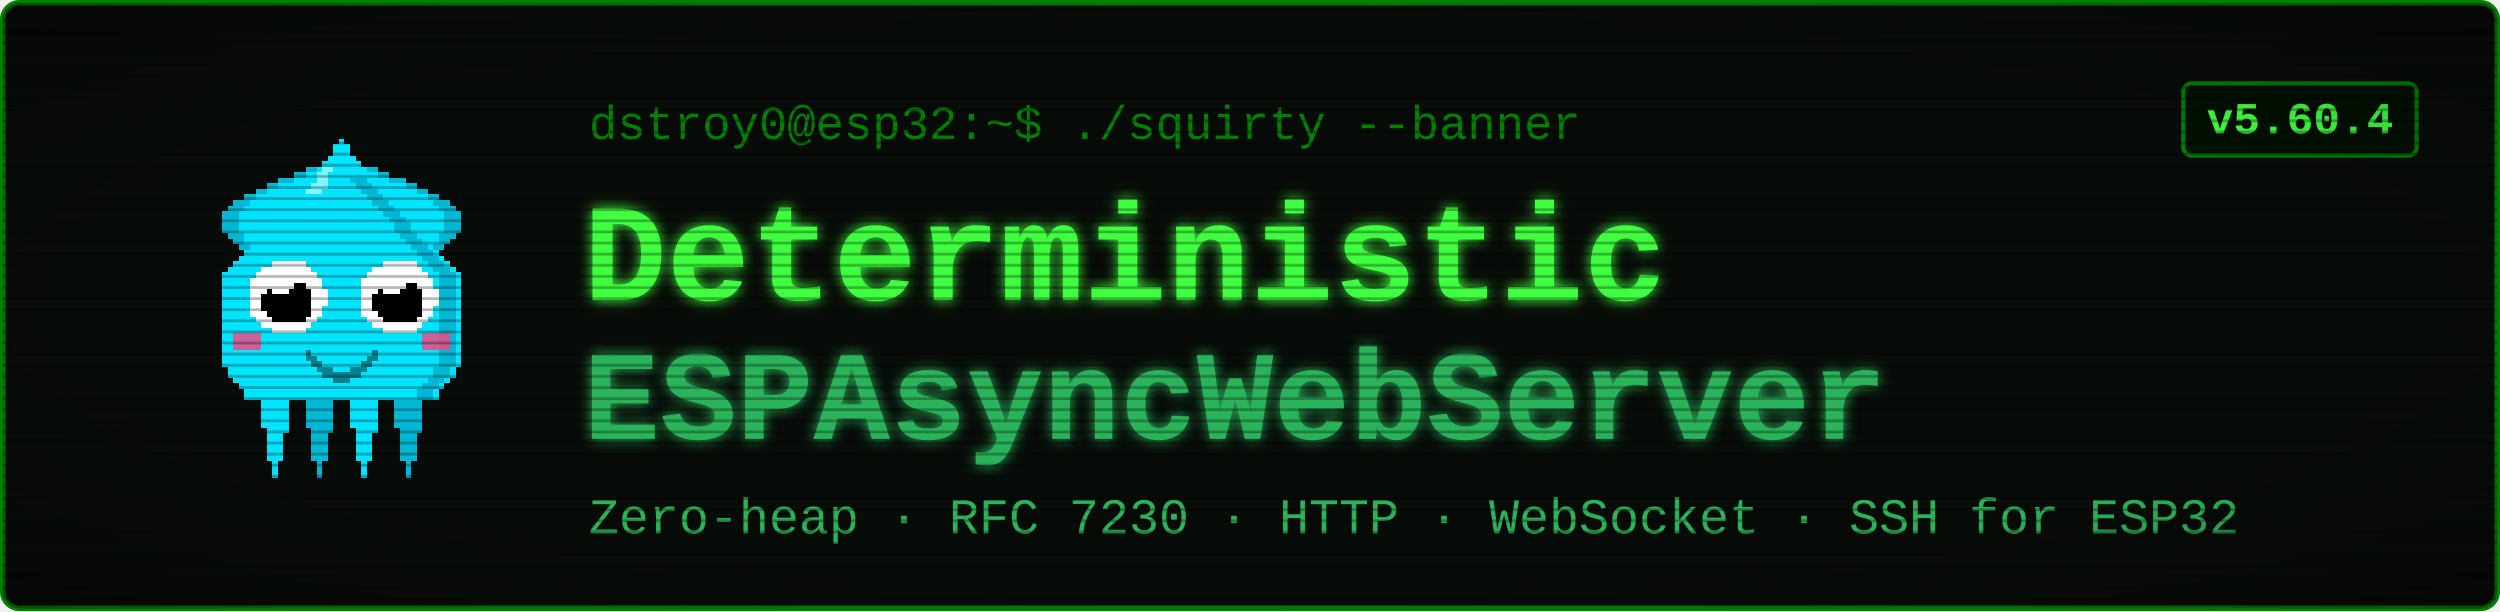
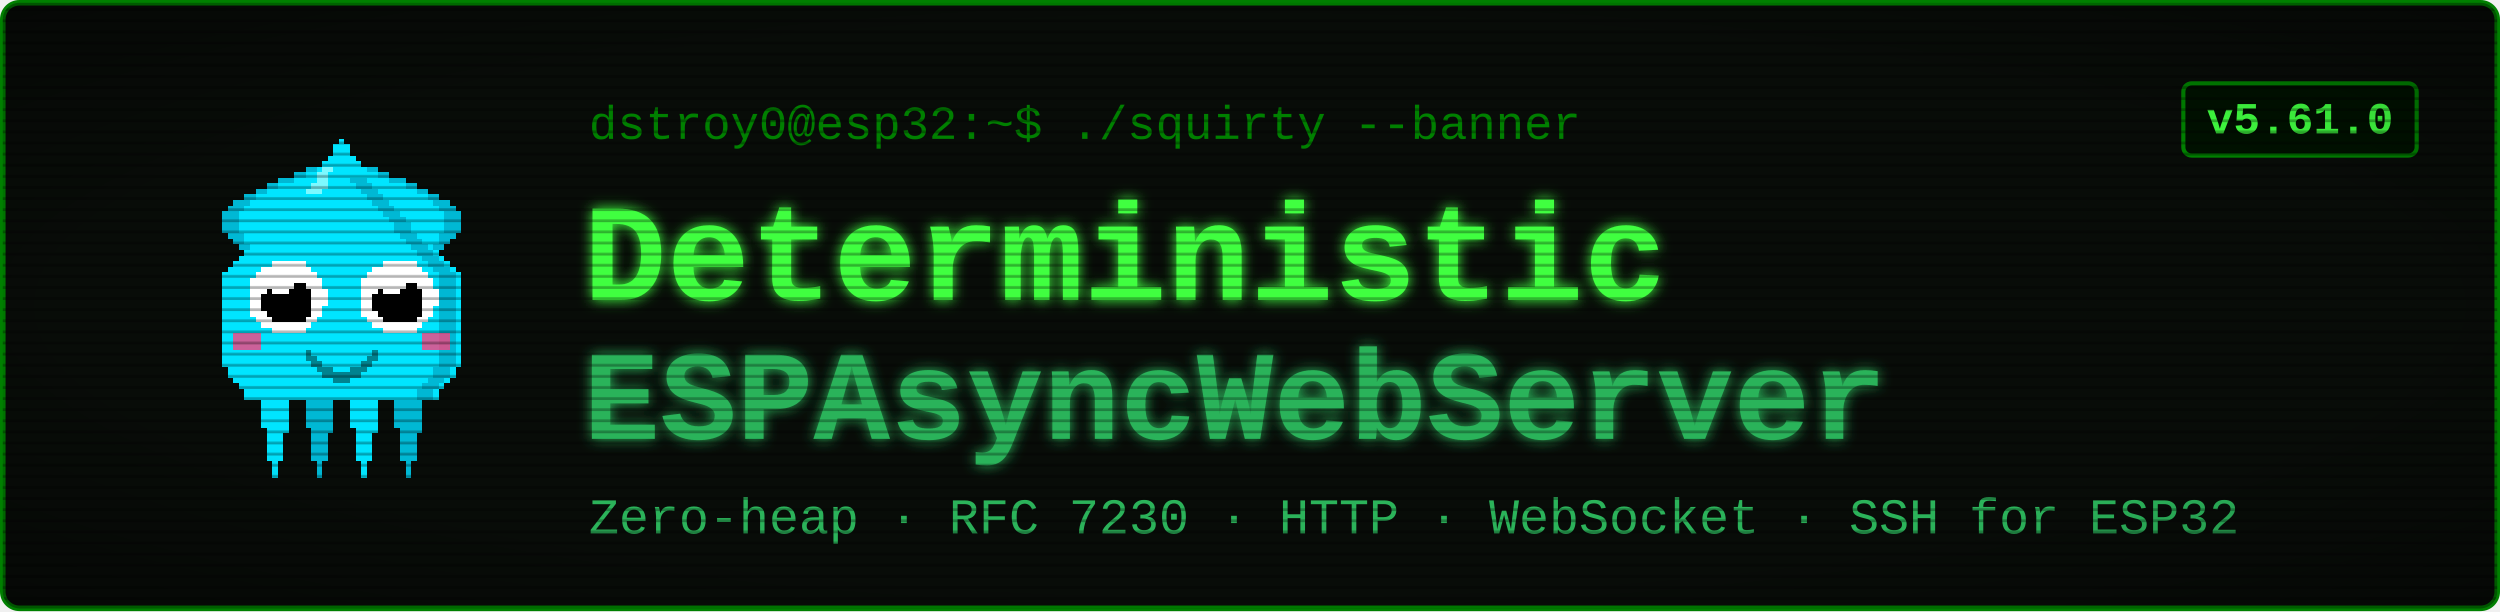
<svg xmlns="http://www.w3.org/2000/svg" viewBox="0 0 900 220" width="900" height="220" font-family="'Courier New', ui-monospace, monospace">
  <defs>
    <filter id="glow" x="-40%" y="-40%" width="180%" height="180%">
      <feGaussianBlur stdDeviation="2.4" result="b" />
      <feMerge>
        <feMergeNode in="b" />
        <feMergeNode in="SourceGraphic" />
      </feMerge>
    </filter>
    <pattern id="scan" width="4" height="4" patternUnits="userSpaceOnUse">
      <rect width="4" height="1" y="3" fill="#000000" opacity="0.28" />
    </pattern>
    <radialGradient id="vig" cx="50%" cy="50%" r="78%">
      <stop offset="58%" stop-color="#000000" stop-opacity="0" />
      <stop offset="100%" stop-color="#000000" stop-opacity="0.45" />
    </radialGradient>
  </defs>
  <rect x="1" y="1" width="898" height="218" rx="6" fill="#080c08" stroke="#008000" stroke-width="2" />
  <g transform="translate(58,46) scale(2)" shape-rendering="crispEdges">
    <rect x="29" y="6" width="1" height="1" fill="#00e5ff" />
    <rect x="26" y="7" width="3" height="1" fill="#00e5ff" />
    <rect x="24" y="8" width="4" height="1" fill="#00e5ff" />
    <rect x="21" y="9" width="7" height="1" fill="#00e5ff" />
    <rect x="19" y="10" width="8" height="1" fill="#00e5ff" />
    <rect x="17" y="11" width="9" height="1" fill="#00e5ff" />
    <rect x="15" y="12" width="10" height="1" fill="#00e5ff" />
    <rect x="13" y="13" width="11" height="1" fill="#00e5ff" />
    <rect x="12" y="14" width="11" height="1" fill="#00e5ff" />
    <rect x="11" y="15" width="11" height="1" fill="#00e5ff" />
    <rect x="11" y="16" width="10" height="1" fill="#00e5ff" />
    <rect x="11" y="17" width="9" height="1" fill="#00e5ff" />
    <rect x="11" y="18" width="9" height="1" fill="#00e5ff" />
    <rect x="12" y="19" width="7" height="1" fill="#00e5ff" />
    <rect x="13" y="20" width="5" height="1" fill="#00e5ff" />
    <rect x="14" y="21" width="3" height="1" fill="#00e5ff" />
    <rect x="15" y="22" width="1" height="1" fill="#00e5ff" />
    <rect x="29" y="6" width="3" height="1" fill="#00b8d4" />
    <rect x="26" y="7" width="3" height="1" fill="#00b8d4" />
    <rect x="24" y="8" width="2" height="1" fill="#00b8d4" />
    <rect x="21" y="9" width="3" height="1" fill="#00b8d4" />
    <rect x="19" y="10" width="2" height="1" fill="#00b8d4" />
    <rect x="17" y="11" width="2" height="1" fill="#00b8d4" />
    <rect x="15" y="12" width="2" height="1" fill="#00b8d4" />
    <rect x="13" y="13" width="3" height="1" fill="#00b8d4" />
    <rect x="12" y="14" width="3" height="1" fill="#00b8d4" />
    <rect x="11" y="15" width="3" height="1" fill="#00b8d4" />
    <rect x="11" y="16" width="3" height="1" fill="#00b8d4" />
    <rect x="11" y="17" width="3" height="1" fill="#00b8d4" />
    <rect x="11" y="18" width="3" height="1" fill="#00b8d4" />
    <rect x="12" y="19" width="3" height="1" fill="#00b8d4" />
    <rect x="13" y="20" width="2" height="1" fill="#00b8d4" />
    <rect x="14" y="21" width="2" height="1" fill="#00b8d4" />
    <rect x="15" y="22" width="2" height="1" fill="#00b8d4" />
    <rect x="35" y="6" width="1" height="1" fill="#00e5ff" />
    <rect x="36" y="7" width="3" height="1" fill="#00e5ff" />
    <rect x="37" y="8" width="4" height="1" fill="#00e5ff" />
    <rect x="37" y="9" width="7" height="1" fill="#00e5ff" />
    <rect x="38" y="10" width="8" height="1" fill="#00e5ff" />
    <rect x="39" y="11" width="9" height="1" fill="#00e5ff" />
    <rect x="40" y="12" width="10" height="1" fill="#00e5ff" />
    <rect x="41" y="13" width="11" height="1" fill="#00e5ff" />
    <rect x="42" y="14" width="11" height="1" fill="#00e5ff" />
    <rect x="43" y="15" width="11" height="1" fill="#00e5ff" />
    <rect x="44" y="16" width="10" height="1" fill="#00e5ff" />
    <rect x="45" y="17" width="9" height="1" fill="#00e5ff" />
    <rect x="45" y="18" width="9" height="1" fill="#00e5ff" />
    <rect x="46" y="19" width="7" height="1" fill="#00e5ff" />
    <rect x="47" y="20" width="5" height="1" fill="#00e5ff" />
    <rect x="48" y="21" width="3" height="1" fill="#00e5ff" />
    <rect x="49" y="22" width="1" height="1" fill="#00e5ff" />
    <rect x="33" y="6" width="3" height="1" fill="#00b8d4" />
    <rect x="36" y="7" width="3" height="1" fill="#00b8d4" />
    <rect x="39" y="8" width="2" height="1" fill="#00b8d4" />
    <rect x="41" y="9" width="3" height="1" fill="#00b8d4" />
    <rect x="44" y="10" width="2" height="1" fill="#00b8d4" />
    <rect x="46" y="11" width="2" height="1" fill="#00b8d4" />
    <rect x="48" y="12" width="2" height="1" fill="#00b8d4" />
    <rect x="49" y="13" width="3" height="1" fill="#00b8d4" />
    <rect x="50" y="14" width="3" height="1" fill="#00b8d4" />
    <rect x="51" y="15" width="3" height="1" fill="#00b8d4" />
    <rect x="51" y="16" width="3" height="1" fill="#00b8d4" />
    <rect x="51" y="17" width="3" height="1" fill="#00b8d4" />
    <rect x="51" y="18" width="3" height="1" fill="#00b8d4" />
    <rect x="50" y="19" width="3" height="1" fill="#00b8d4" />
    <rect x="50" y="20" width="2" height="1" fill="#00b8d4" />
    <rect x="49" y="21" width="2" height="1" fill="#00b8d4" />
    <rect x="48" y="22" width="2" height="1" fill="#00b8d4" />
    <rect x="17" y="46" width="7" height="1" fill="#00e5ff" />
    <rect x="17" y="47" width="7" height="1" fill="#00e5ff" />
    <rect x="17" y="48" width="7" height="1" fill="#00e5ff" />
    <rect x="18" y="49" width="5" height="1" fill="#00e5ff" />
    <rect x="18" y="50" width="5" height="1" fill="#00e5ff" />
    <rect x="18" y="51" width="5" height="1" fill="#00e5ff" />
    <rect x="18" y="52" width="5" height="1" fill="#00e5ff" />
    <rect x="18" y="53" width="5" height="1" fill="#00e5ff" />
    <rect x="19" y="54" width="4" height="1" fill="#00e5ff" />
    <rect x="19" y="55" width="3" height="1" fill="#00e5ff" />
    <rect x="19" y="56" width="3" height="1" fill="#00e5ff" />
    <rect x="19" y="57" width="3" height="1" fill="#00e5ff" />
    <rect x="19" y="58" width="3" height="1" fill="#00e5ff" />
    <rect x="19" y="59" width="3" height="1" fill="#00e5ff" />
    <rect x="20" y="60" width="1" height="1" fill="#00e5ff" />
    <rect x="20" y="61" width="1" height="1" fill="#00e5ff" />
    <rect x="20" y="62" width="1" height="1" fill="#00e5ff" />
    <rect x="25" y="46" width="7" height="1" fill="#00b8d4" />
    <rect x="25" y="47" width="7" height="1" fill="#00b8d4" />
    <rect x="25" y="48" width="7" height="1" fill="#00b8d4" />
    <rect x="26" y="49" width="5" height="1" fill="#00b8d4" />
    <rect x="26" y="50" width="5" height="1" fill="#00b8d4" />
    <rect x="26" y="51" width="5" height="1" fill="#00b8d4" />
    <rect x="26" y="52" width="5" height="1" fill="#00b8d4" />
    <rect x="26" y="53" width="5" height="1" fill="#00b8d4" />
    <rect x="27" y="54" width="4" height="1" fill="#00b8d4" />
    <rect x="27" y="55" width="3" height="1" fill="#00b8d4" />
    <rect x="27" y="56" width="3" height="1" fill="#00b8d4" />
    <rect x="27" y="57" width="3" height="1" fill="#00b8d4" />
    <rect x="27" y="58" width="3" height="1" fill="#00b8d4" />
    <rect x="27" y="59" width="3" height="1" fill="#00b8d4" />
    <rect x="28" y="60" width="1" height="1" fill="#00b8d4" />
    <rect x="28" y="61" width="1" height="1" fill="#00b8d4" />
    <rect x="28" y="62" width="1" height="1" fill="#00b8d4" />
    <rect x="33" y="46" width="7" height="1" fill="#00e5ff" />
    <rect x="33" y="47" width="7" height="1" fill="#00e5ff" />
    <rect x="33" y="48" width="7" height="1" fill="#00e5ff" />
    <rect x="34" y="49" width="5" height="1" fill="#00e5ff" />
    <rect x="34" y="50" width="5" height="1" fill="#00e5ff" />
    <rect x="34" y="51" width="5" height="1" fill="#00e5ff" />
    <rect x="34" y="52" width="5" height="1" fill="#00e5ff" />
    <rect x="34" y="53" width="5" height="1" fill="#00e5ff" />
    <rect x="35" y="54" width="4" height="1" fill="#00e5ff" />
    <rect x="35" y="55" width="3" height="1" fill="#00e5ff" />
    <rect x="35" y="56" width="3" height="1" fill="#00e5ff" />
    <rect x="35" y="57" width="3" height="1" fill="#00e5ff" />
    <rect x="35" y="58" width="3" height="1" fill="#00e5ff" />
    <rect x="35" y="59" width="3" height="1" fill="#00e5ff" />
    <rect x="36" y="60" width="1" height="1" fill="#00e5ff" />
    <rect x="36" y="61" width="1" height="1" fill="#00e5ff" />
    <rect x="36" y="62" width="1" height="1" fill="#00e5ff" />
    <rect x="41" y="46" width="7" height="1" fill="#00b8d4" />
    <rect x="41" y="47" width="7" height="1" fill="#00b8d4" />
    <rect x="41" y="48" width="7" height="1" fill="#00b8d4" />
    <rect x="42" y="49" width="5" height="1" fill="#00b8d4" />
    <rect x="42" y="50" width="5" height="1" fill="#00b8d4" />
    <rect x="42" y="51" width="5" height="1" fill="#00b8d4" />
    <rect x="42" y="52" width="5" height="1" fill="#00b8d4" />
    <rect x="42" y="53" width="5" height="1" fill="#00b8d4" />
    <rect x="43" y="54" width="4" height="1" fill="#00b8d4" />
    <rect x="43" y="55" width="3" height="1" fill="#00b8d4" />
    <rect x="43" y="56" width="3" height="1" fill="#00b8d4" />
    <rect x="43" y="57" width="3" height="1" fill="#00b8d4" />
    <rect x="43" y="58" width="3" height="1" fill="#00b8d4" />
    <rect x="43" y="59" width="3" height="1" fill="#00b8d4" />
    <rect x="44" y="60" width="1" height="1" fill="#00b8d4" />
    <rect x="44" y="61" width="1" height="1" fill="#00b8d4" />
    <rect x="44" y="62" width="1" height="1" fill="#00b8d4" />
    <rect x="32" y="2" width="1" height="1" fill="#00e5ff" />
    <rect x="31" y="3" width="3" height="1" fill="#00e5ff" />
    <rect x="31" y="4" width="3" height="1" fill="#00e5ff" />
    <rect x="30" y="5" width="5" height="1" fill="#00e5ff" />
    <rect x="29" y="6" width="7" height="1" fill="#00e5ff" />
    <rect x="28" y="7" width="9" height="1" fill="#00e5ff" />
    <rect x="27" y="8" width="11" height="1" fill="#00e5ff" />
    <rect x="27" y="9" width="11" height="1" fill="#00e5ff" />
    <rect x="26" y="10" width="13" height="1" fill="#00e5ff" />
    <rect x="25" y="11" width="15" height="1" fill="#00e5ff" />
    <rect x="24" y="12" width="17" height="1" fill="#00e5ff" />
    <rect x="23" y="13" width="19" height="1" fill="#00e5ff" />
    <rect x="22" y="14" width="21" height="1" fill="#00e5ff" />
    <rect x="21" y="15" width="23" height="1" fill="#00e5ff" />
    <rect x="20" y="16" width="25" height="1" fill="#00e5ff" />
    <rect x="19" y="17" width="27" height="1" fill="#00e5ff" />
    <rect x="19" y="18" width="27" height="1" fill="#00e5ff" />
    <rect x="18" y="19" width="29" height="1" fill="#00e5ff" />
    <rect x="17" y="20" width="31" height="1" fill="#00e5ff" />
    <rect x="16" y="21" width="33" height="1" fill="#00e5ff" />
    <rect x="15" y="22" width="35" height="1" fill="#00e5ff" />
    <rect x="14" y="23" width="37" height="1" fill="#00e5ff" />
    <rect x="13" y="24" width="39" height="1" fill="#00e5ff" />
    <rect x="12" y="25" width="41" height="1" fill="#00e5ff" />
    <rect x="11" y="26" width="43" height="1" fill="#00e5ff" />
    <rect x="11" y="27" width="43" height="1" fill="#00e5ff" />
    <rect x="11" y="28" width="43" height="1" fill="#00e5ff" />
    <rect x="11" y="29" width="43" height="1" fill="#00e5ff" />
    <rect x="11" y="30" width="43" height="1" fill="#00e5ff" />
    <rect x="11" y="31" width="43" height="1" fill="#00e5ff" />
    <rect x="11" y="32" width="43" height="1" fill="#00e5ff" />
    <rect x="11" y="33" width="43" height="1" fill="#00e5ff" />
    <rect x="11" y="34" width="43" height="1" fill="#00e5ff" />
    <rect x="11" y="35" width="43" height="1" fill="#00e5ff" />
    <rect x="11" y="36" width="43" height="1" fill="#00e5ff" />
    <rect x="11" y="37" width="43" height="1" fill="#00e5ff" />
    <rect x="11" y="38" width="43" height="1" fill="#00e5ff" />
    <rect x="11" y="39" width="43" height="1" fill="#00e5ff" />
    <rect x="11" y="40" width="43" height="1" fill="#00e5ff" />
    <rect x="11" y="41" width="43" height="1" fill="#00e5ff" />
    <rect x="11" y="42" width="43" height="1" fill="#00e5ff" />
    <rect x="12" y="43" width="41" height="1" fill="#00e5ff" />
    <rect x="12" y="44" width="41" height="1" fill="#00e5ff" />
    <rect x="13" y="45" width="39" height="1" fill="#00e5ff" />
    <rect x="14" y="46" width="37" height="1" fill="#00e5ff" />
    <rect x="15" y="47" width="35" height="1" fill="#00e5ff" />
    <rect x="15" y="48" width="35" height="1" fill="#00e5ff" />
    <rect x="34" y="9" width="3" height="1" fill="#00b8d4" />
    <rect x="35" y="10" width="3" height="1" fill="#00b8d4" />
    <rect x="36" y="11" width="3" height="1" fill="#00b8d4" />
    <rect x="37" y="12" width="3" height="1" fill="#00b8d4" />
    <rect x="38" y="13" width="3" height="1" fill="#00b8d4" />
    <rect x="39" y="14" width="3" height="1" fill="#00b8d4" />
    <rect x="40" y="15" width="3" height="1" fill="#00b8d4" />
    <rect x="41" y="16" width="3" height="1" fill="#00b8d4" />
    <rect x="42" y="17" width="3" height="1" fill="#00b8d4" />
    <rect x="42" y="18" width="3" height="1" fill="#00b8d4" />
    <rect x="43" y="19" width="3" height="1" fill="#00b8d4" />
    <rect x="44" y="20" width="3" height="1" fill="#00b8d4" />
    <rect x="45" y="21" width="3" height="1" fill="#00b8d4" />
    <rect x="46" y="22" width="3" height="1" fill="#00b8d4" />
    <rect x="47" y="23" width="3" height="1" fill="#00b8d4" />
    <rect x="48" y="24" width="3" height="1" fill="#00b8d4" />
    <rect x="49" y="25" width="3" height="1" fill="#00b8d4" />
    <rect x="50" y="26" width="3" height="1" fill="#00b8d4" />
    <rect x="50" y="27" width="3" height="1" fill="#00b8d4" />
    <rect x="50" y="28" width="3" height="1" fill="#00b8d4" />
    <rect x="50" y="29" width="3" height="1" fill="#00b8d4" />
    <rect x="50" y="30" width="3" height="1" fill="#00b8d4" />
    <rect x="50" y="31" width="3" height="1" fill="#00b8d4" />
    <rect x="50" y="32" width="3" height="1" fill="#00b8d4" />
    <rect x="50" y="33" width="3" height="1" fill="#00b8d4" />
    <rect x="50" y="34" width="3" height="1" fill="#00b8d4" />
    <rect x="50" y="35" width="3" height="1" fill="#00b8d4" />
    <rect x="50" y="36" width="3" height="1" fill="#00b8d4" />
    <rect x="50" y="37" width="3" height="1" fill="#00b8d4" />
    <rect x="50" y="38" width="3" height="1" fill="#00b8d4" />
    <rect x="50" y="39" width="3" height="1" fill="#00b8d4" />
    <rect x="50" y="40" width="3" height="1" fill="#00b8d4" />
    <rect x="50" y="41" width="3" height="1" fill="#00b8d4" />
    <rect x="50" y="42" width="3" height="1" fill="#00b8d4" />
    <rect x="49" y="43" width="3" height="1" fill="#00b8d4" />
    <rect x="49" y="44" width="3" height="1" fill="#00b8d4" />
    <rect x="48" y="45" width="3" height="1" fill="#00b8d4" />
    <rect x="47" y="46" width="3" height="1" fill="#00b8d4" />
    <rect x="46" y="47" width="3" height="1" fill="#00b8d4" />
    <rect x="46" y="48" width="3" height="1" fill="#00b8d4" />
    <rect x="29" y="7" width="2" height="1" fill="#7df9ff" />
    <rect x="28" y="8" width="2" height="1" fill="#7df9ff" />
    <rect x="28" y="9" width="2" height="1" fill="#7df9ff" />
    <rect x="27" y="10" width="3" height="1" fill="#7df9ff" />
    <rect x="26" y="11" width="3" height="1" fill="#7df9ff" />
    <rect x="13" y="37" width="5" height="3" fill="#ff4081" opacity="0.8" />
    <rect x="47" y="37" width="5" height="3" fill="#ff4081" opacity="0.8" />
    <rect x="20" y="24" width="6" height="1" fill="#ffffff" />
    <rect x="18" y="25" width="9" height="1" fill="#ffffff" />
    <rect x="17" y="26" width="11" height="1" fill="#ffffff" />
    <rect x="16" y="27" width="13" height="1" fill="#ffffff" />
    <rect x="16" y="28" width="13" height="1" fill="#ffffff" />
    <rect x="16" y="29" width="14" height="1" fill="#ffffff" />
    <rect x="16" y="30" width="14" height="1" fill="#ffffff" />
    <rect x="16" y="31" width="14" height="1" fill="#ffffff" />
    <rect x="16" y="32" width="13" height="1" fill="#ffffff" />
    <rect x="16" y="33" width="13" height="1" fill="#ffffff" />
    <rect x="17" y="34" width="11" height="1" fill="#ffffff" />
    <rect x="18" y="35" width="9" height="1" fill="#ffffff" />
    <rect x="20" y="36" width="6" height="1" fill="#ffffff" />
    <rect x="20" y="28" width="6" height="1" fill="#000000" />
    <rect x="19" y="29" width="8" height="1" fill="#000000" />
    <rect x="18" y="30" width="9" height="1" fill="#000000" />
    <rect x="18" y="31" width="9" height="1" fill="#000000" />
    <rect x="18" y="32" width="9" height="1" fill="#000000" />
    <rect x="19" y="33" width="8" height="1" fill="#000000" />
    <rect x="20" y="34" width="6" height="1" fill="#000000" />
    <rect x="20" y="27" width="3" height="1" fill="#ffffff" />
    <rect x="20" y="28" width="4" height="1" fill="#ffffff" />
    <rect x="20" y="29" width="3" height="1" fill="#ffffff" />
    <rect x="40" y="24" width="6" height="1" fill="#ffffff" />
    <rect x="38" y="25" width="9" height="1" fill="#ffffff" />
    <rect x="37" y="26" width="11" height="1" fill="#ffffff" />
    <rect x="36" y="27" width="13" height="1" fill="#ffffff" />
    <rect x="36" y="28" width="13" height="1" fill="#ffffff" />
    <rect x="36" y="29" width="14" height="1" fill="#ffffff" />
    <rect x="36" y="30" width="14" height="1" fill="#ffffff" />
    <rect x="36" y="31" width="14" height="1" fill="#ffffff" />
    <rect x="36" y="32" width="13" height="1" fill="#ffffff" />
    <rect x="36" y="33" width="13" height="1" fill="#ffffff" />
    <rect x="37" y="34" width="11" height="1" fill="#ffffff" />
    <rect x="38" y="35" width="9" height="1" fill="#ffffff" />
    <rect x="40" y="36" width="6" height="1" fill="#ffffff" />
    <rect x="40" y="28" width="6" height="1" fill="#000000" />
    <rect x="39" y="29" width="8" height="1" fill="#000000" />
    <rect x="38" y="30" width="9" height="1" fill="#000000" />
    <rect x="38" y="31" width="9" height="1" fill="#000000" />
    <rect x="38" y="32" width="9" height="1" fill="#000000" />
    <rect x="39" y="33" width="8" height="1" fill="#000000" />
    <rect x="40" y="34" width="6" height="1" fill="#000000" />
    <rect x="40" y="27" width="3" height="1" fill="#ffffff" />
    <rect x="40" y="28" width="4" height="1" fill="#ffffff" />
    <rect x="40" y="29" width="3" height="1" fill="#ffffff" />
    <rect x="26" y="40" width="1" height="2" fill="#00838f" />
    <rect x="27" y="41" width="1" height="2" fill="#00838f" />
    <rect x="28" y="42" width="1" height="2" fill="#00838f" />
    <rect x="29" y="43" width="1" height="2" fill="#00838f" />
    <rect x="30" y="43" width="1" height="2" fill="#00838f" />
    <rect x="31" y="44" width="1" height="2" fill="#00838f" />
    <rect x="32" y="44" width="1" height="2" fill="#00838f" />
    <rect x="33" y="44" width="1" height="2" fill="#00838f" />
    <rect x="34" y="43" width="1" height="2" fill="#00838f" />
    <rect x="35" y="43" width="1" height="2" fill="#00838f" />
    <rect x="36" y="42" width="1" height="2" fill="#00838f" />
    <rect x="37" y="41" width="1" height="2" fill="#00838f" />
    <rect x="38" y="40" width="1" height="2" fill="#00838f" />
  </g>
  <text x="212" y="50" font-size="17" fill="#008000">dstroy0@esp32:~$ ./squirty --banner</text>
  <text x="210" y="108" font-size="50" font-weight="700" fill="#40ff40" filter="url(#glow)">Deterministic</text>
  <text x="210" y="158" font-size="46" font-weight="700" fill="#2bb35a" filter="url(#glow)">ESPAsyncWebServer</text>
  <text x="212" y="192" font-size="18" fill="#2bb35a">Zero-heap · RFC 7230 · HTTP · WebSocket · SSH for ESP32</text>
  <rect x="786" y="30" width="84" height="26" rx="3" fill="#001100" stroke="#008000" stroke-width="1.5" />
-   <text x="828" y="48" font-size="16" font-weight="700" fill="#40ff40" text-anchor="middle">v5.60.4</text>
+   <text x="828" y="48" font-size="16" font-weight="700" fill="#40ff40" text-anchor="middle">v5.61.0</text>
  <rect x="1" y="1" width="898" height="218" rx="6" fill="url(#scan)" />
  <rect x="1" y="1" width="898" height="218" rx="6" fill="url(#vig)" />
</svg>
